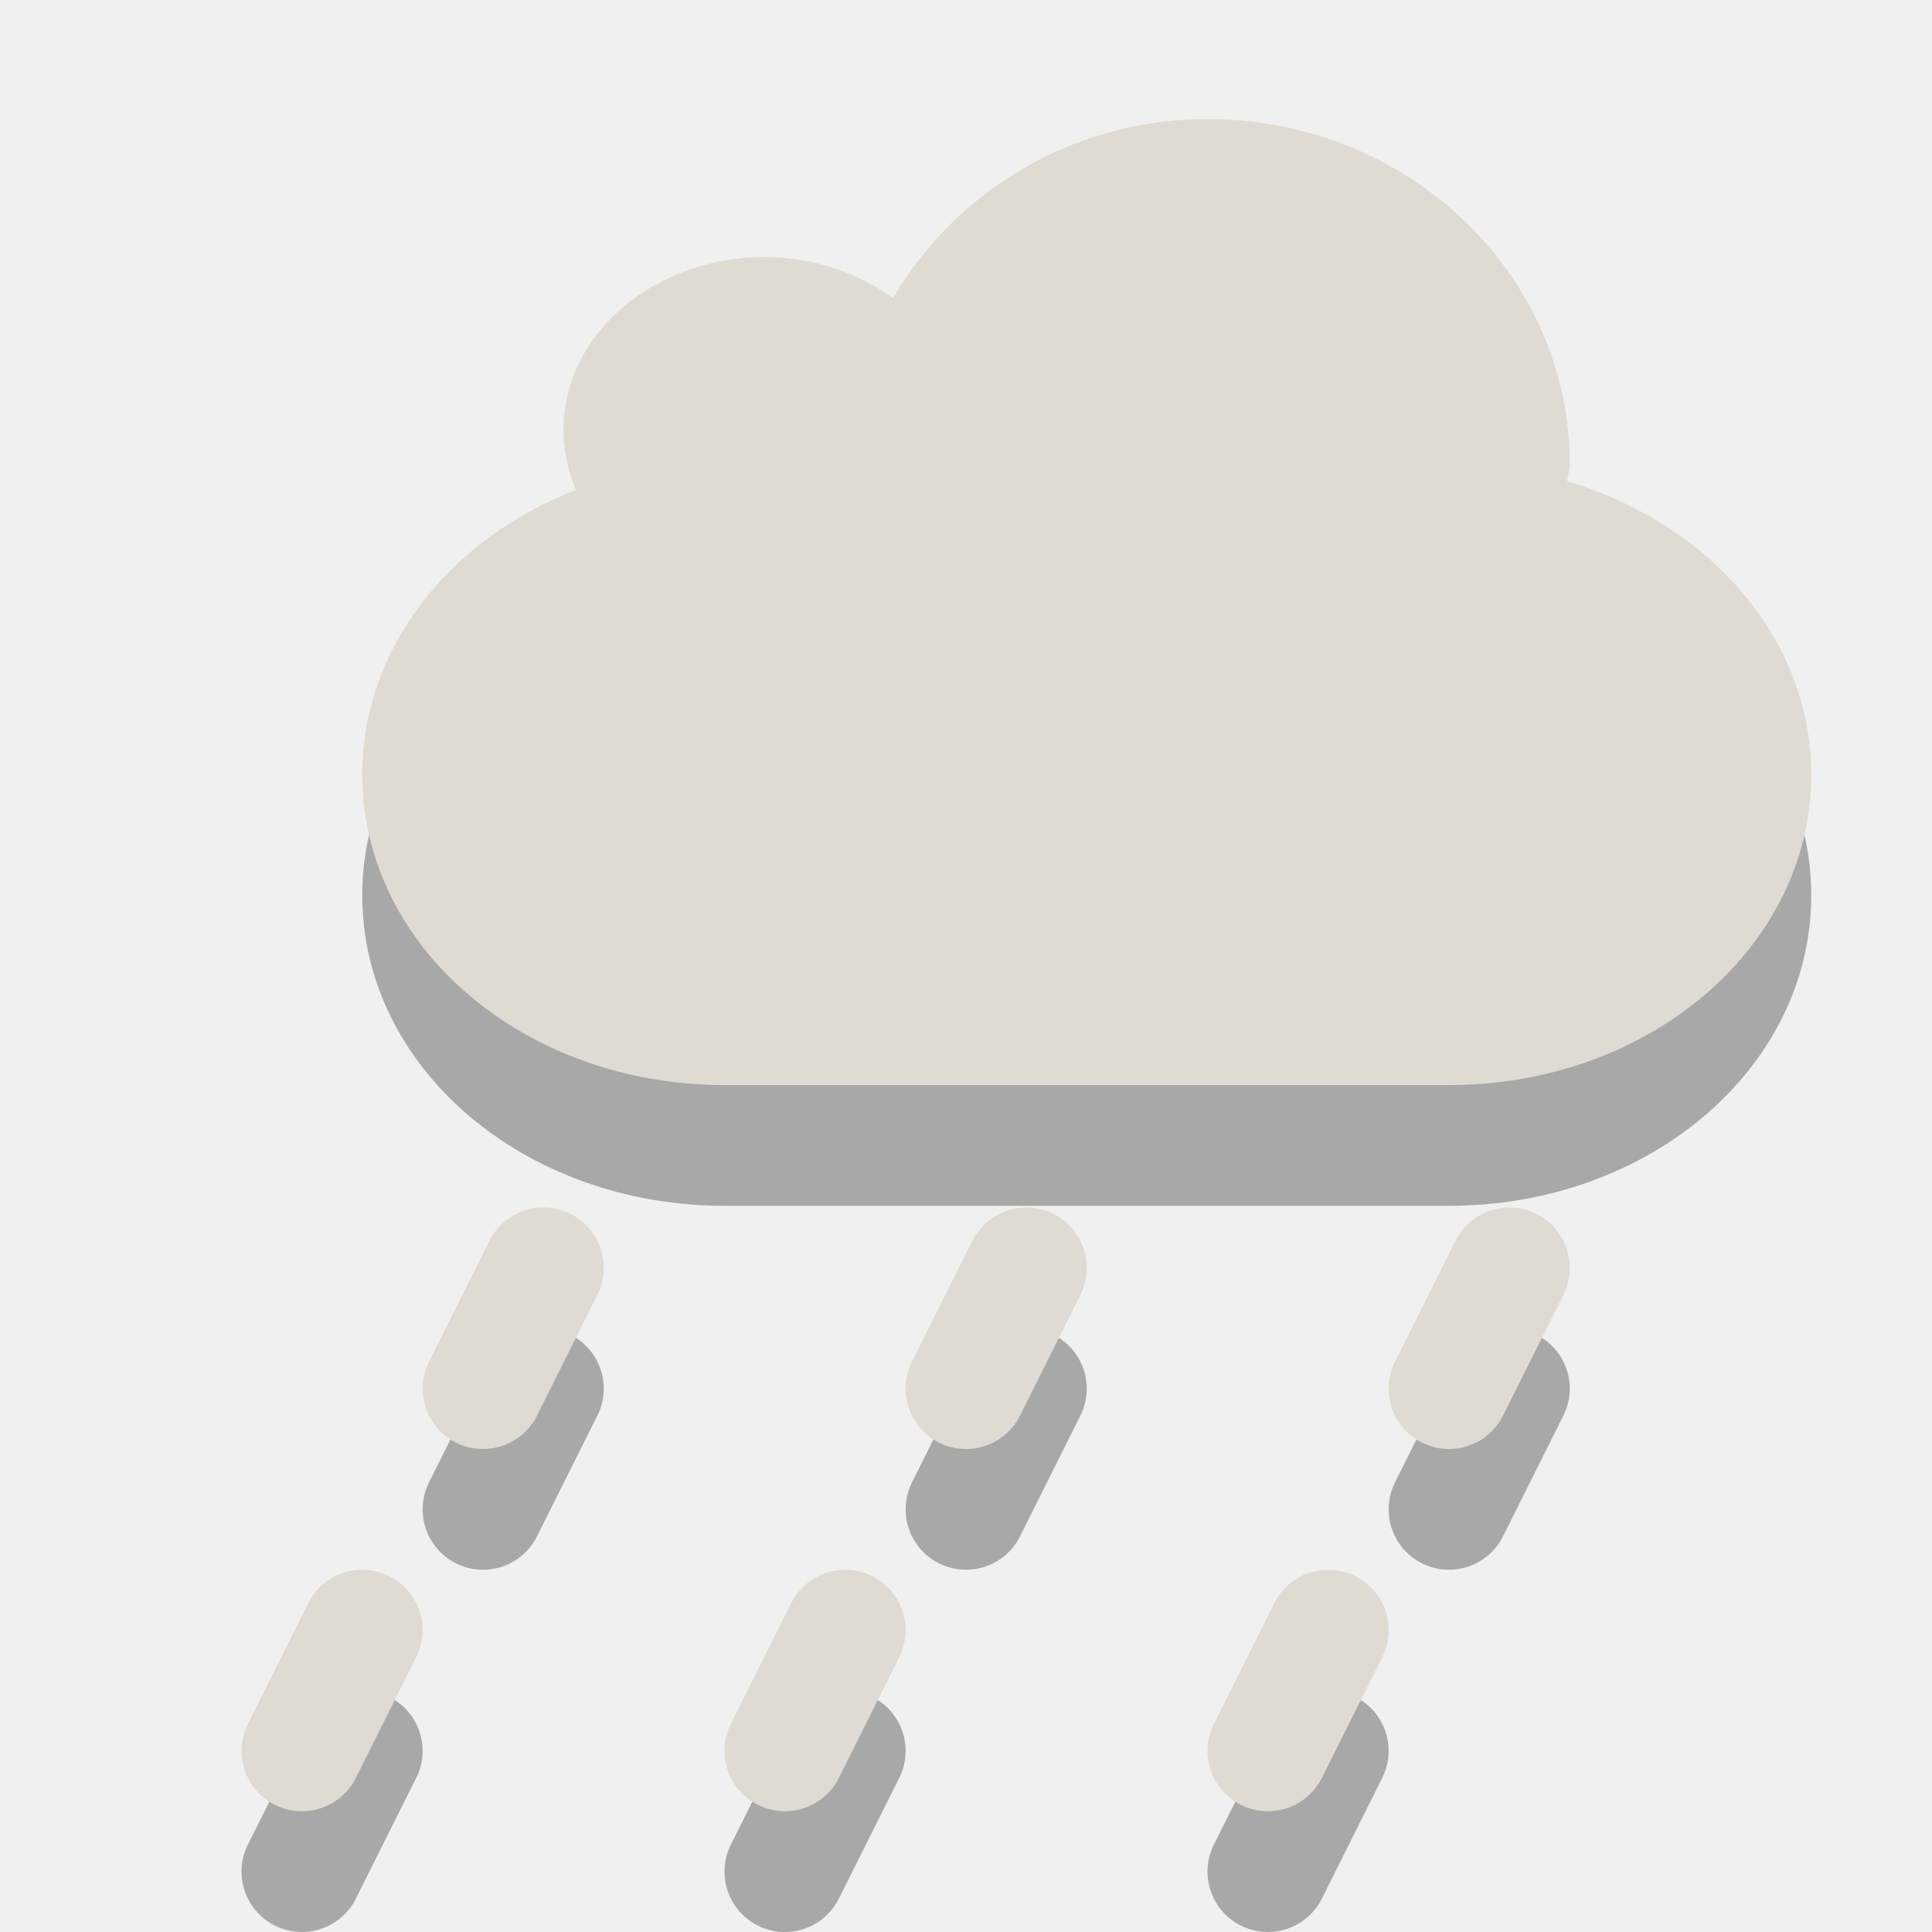
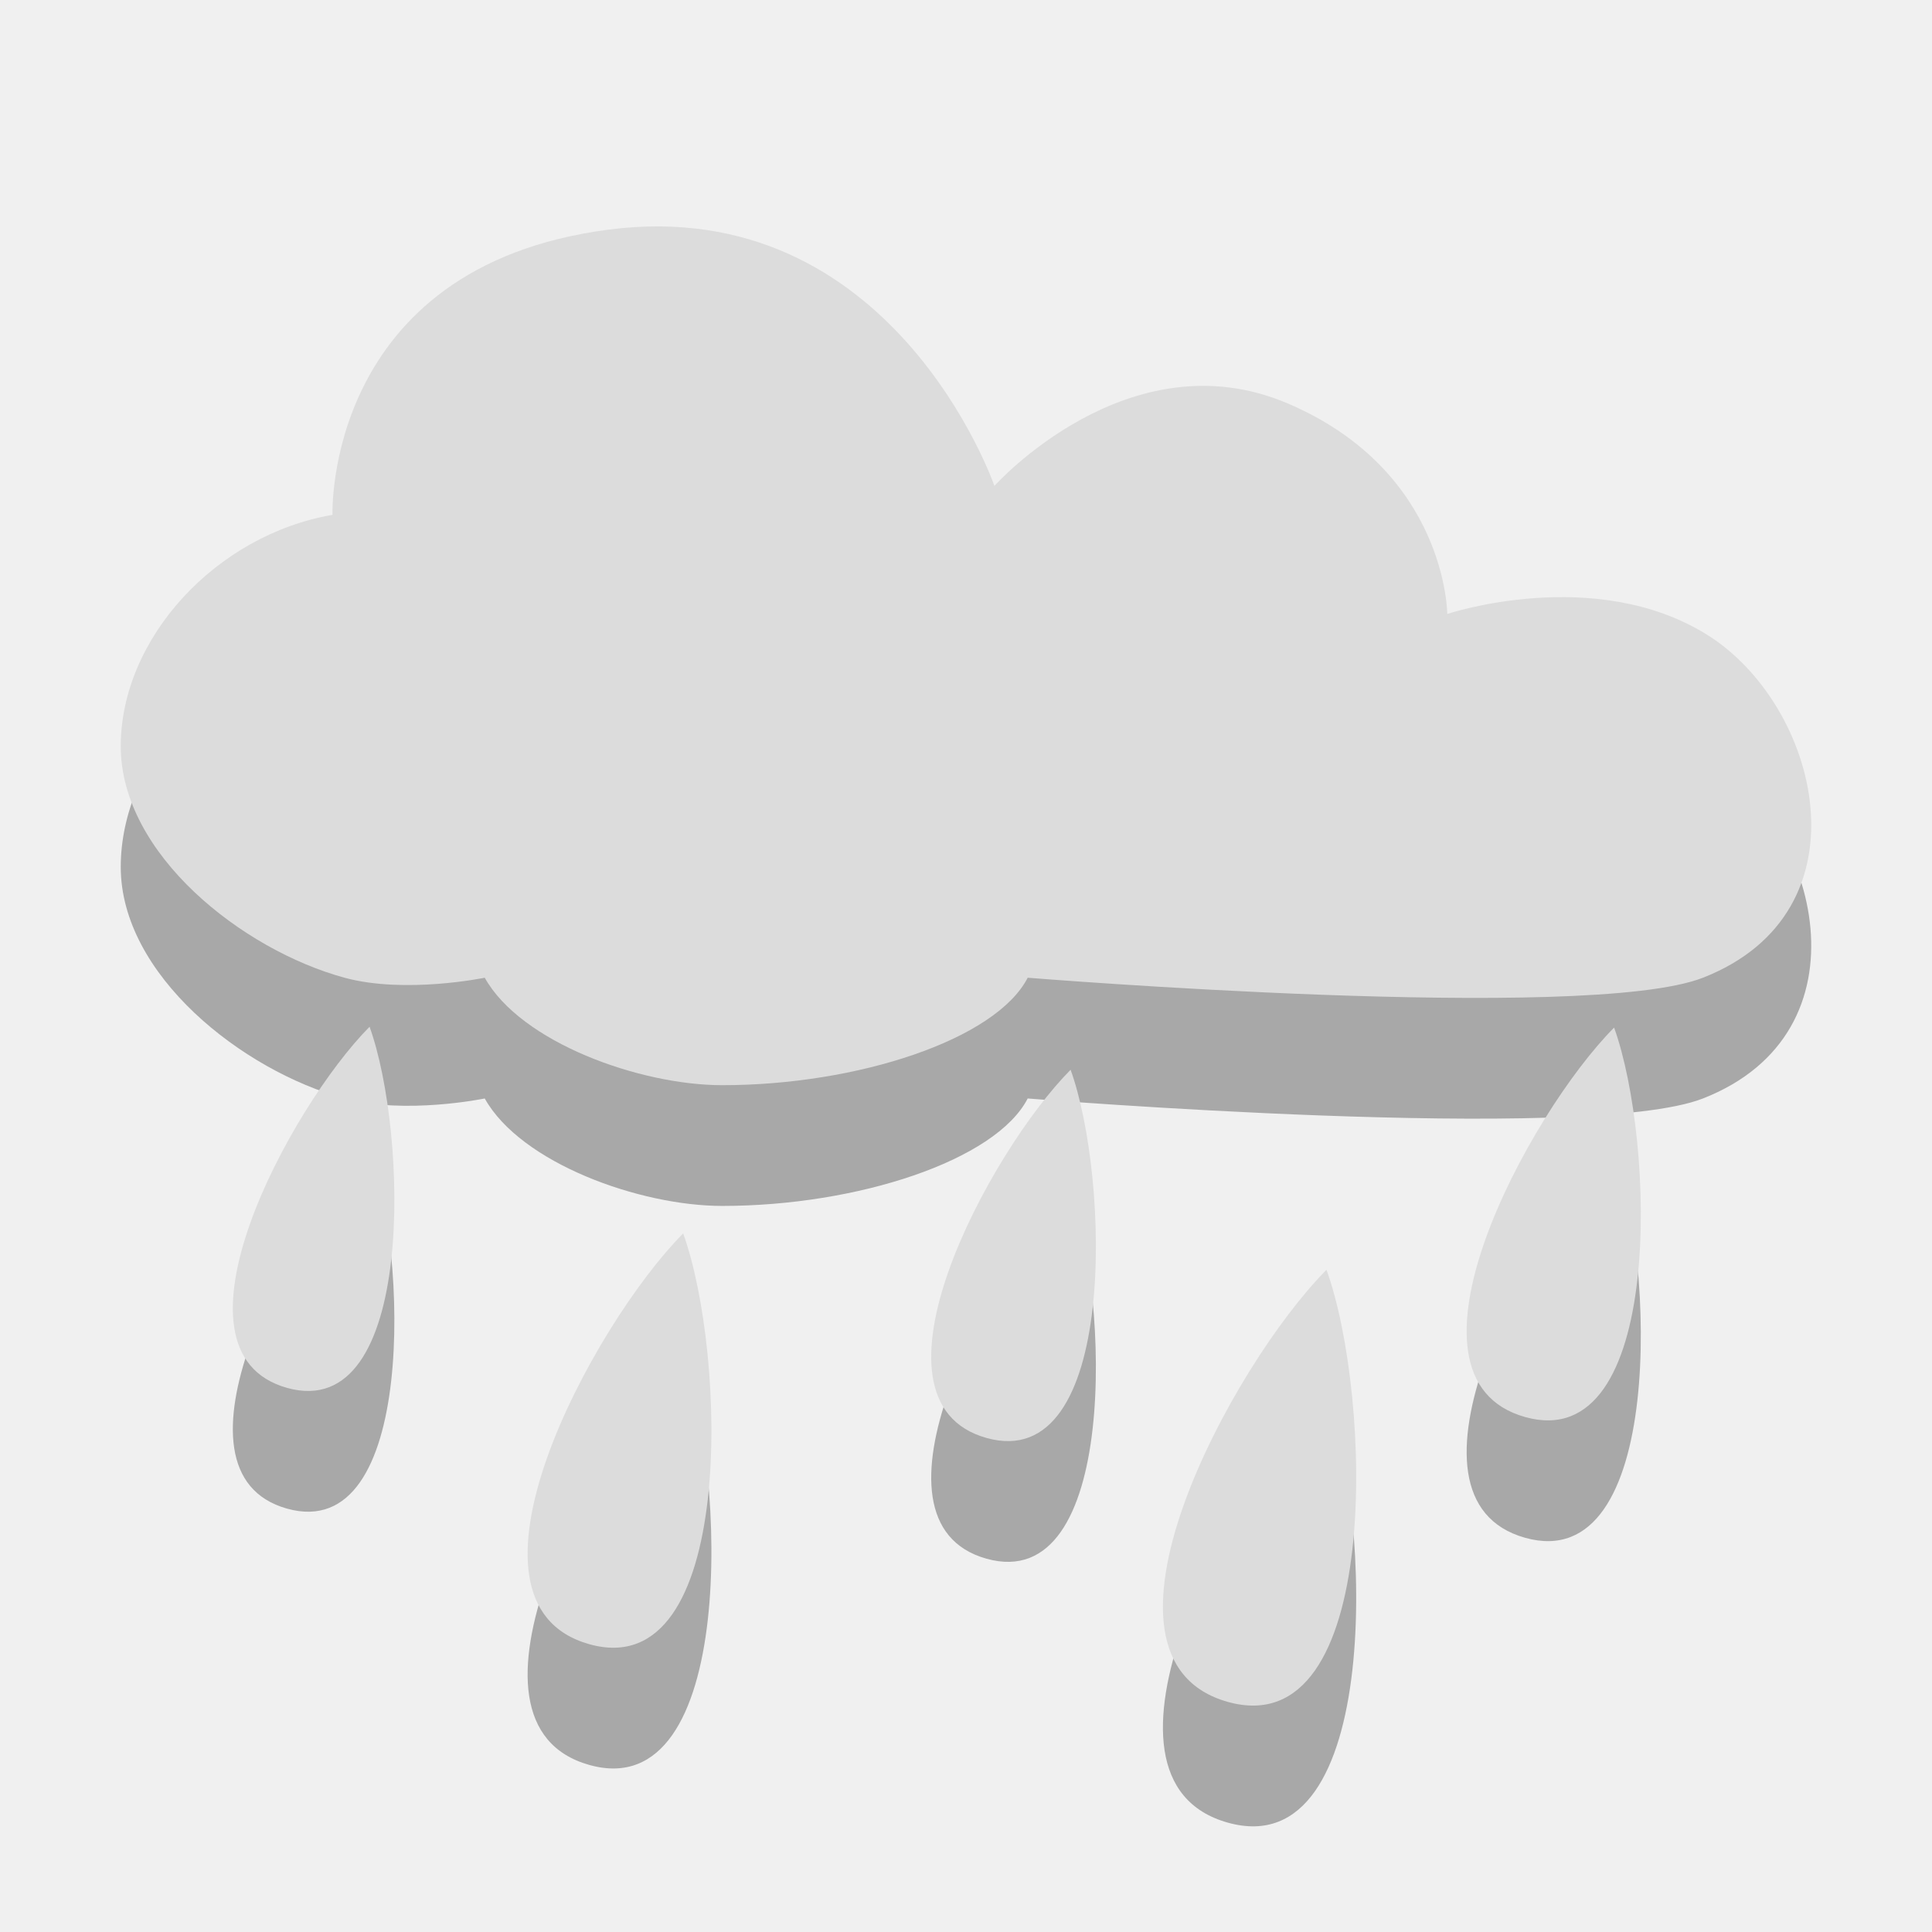
- <svg xmlns="http://www.w3.org/2000/svg" height="16" width="16">
-   <path d="m12 12.5 0.5-1m-4.5 1 0.5-1m-4.5 1 0.5-1m6 4 0.5-1m-4.5 1 0.5-1m-4.5 1 0.5-1" opacity="0.3" fill="none" stroke="#000" stroke-linecap="round" />
-   <path d="m10 1.986c-1.126 0-2.091 0.607-2.604 1.482-0.289-0.206-0.658-0.339-1.062-0.339-0.92 0-1.667 0.64-1.667 1.429 0 0.177 0.035 0.343 0.104 0.5-1.046 0.401-1.771 1.308-1.771 2.357 0 1.425 1.338 2.571 3 2.571h6c1.662 0 3-1.147 3-2.571 0-1.128-0.846-2.081-2.021-2.429 0.003-0.049 0.021-0.093 0.021-0.143 0-1.577-1.344-2.857-3-2.857z" opacity="0.3" fill-rule="evenodd" />
-   <path d="m10 0.986c-1.126 0-2.091 0.607-2.604 1.482-0.289-0.206-0.658-0.339-1.062-0.339-0.92 0-1.667 0.64-1.667 1.429 0 0.177 0.035 0.343 0.104 0.5-1.046 0.401-1.771 1.308-1.771 2.357 0 1.425 1.338 2.571 3 2.571h6c1.662 0 3-1.147 3-2.571 0-1.128-0.846-2.08-2.021-2.429 0.003-0.049 0.021-0.093 0.021-0.143 0-1.577-1.344-2.857-3-2.857z" fill="#dfdbd2" fill-rule="evenodd" />
-   <path d="m12 11.5 0.5-1m-4.5 1 0.5-1m-4.5 1 0.5-1m6 4 0.5-1m-4.5 1 0.5-1m-4.5 1 0.5-1" fill="none" stroke="#dfdbd2" stroke-linecap="round" />
+ <svg xmlns="http://www.w3.org/2000/svg" width="16" viewBox="0 0 16 16" height="16" style="enable-background:new" id="svg19192" version="1.1">
+   <defs id="defs19194">
+     <clipPath id="clipPath19196">
+       <rect width="477.143" x="-830" y="1580.934" height="208.571" style="fill:#ffff00" id="rect19198" />
+     </clipPath>
+     <clipPath clipPathUnits="userSpaceOnUse" id="clipPath19200">
+       <rect width="357.384" x="218.9" y="758.675" height="318.397" style="fill:#ffffff" transform="matrix(0.999992,0.00399993,-0.00399993,0.999992,0,0)" id="rect19202" />
+     </clipPath>
+     <clipPath id="clipPath19204">
+       <rect width="477.143" x="-830" y="1580.934" height="208.571" style="fill:#ffff00" id="rect19206" />
+     </clipPath>
+     <clipPath clipPathUnits="userSpaceOnUse" id="clipPath19208">
+       <rect width="506.461" x="8.208" y="0.064" height="37.48" style="fill:#162d50" transform="matrix(0.937429,0.3481765,-0.3481765,0.937429,0,0)" id="rect19210" />
+     </clipPath>
+     <clipPath id="clipPath19212">
+       <rect width="477.143" x="-830" y="1580.934" height="208.571" style="fill:#ffff00" id="rect19214" />
+     </clipPath>
+     <clipPath id="clipPath19216">
+       <rect width="477.143" x="-830" y="1580.934" height="208.571" style="fill:#ffff00" id="rect19218" />
+     </clipPath>
+     <clipPath clipPathUnits="userSpaceOnUse" id="clipPath19220">
+       <rect width="357.865" x="294.934" y="780.645" height="240.871" style="fill:#ff0000" transform="matrix(0.99975,-0.02255,0.02255,0.99975,0,0)" id="rect19222" />
+     </clipPath>
+     <clipPath clipPathUnits="userSpaceOnUse" id="clipPath19224">
+       <rect width="357.384" x="218.9" y="758.675" height="318.397" style="fill:#ffffff" transform="matrix(0.999992,0.00399993,-0.00399993,0.999992,0,0)" id="rect19226" />
+     </clipPath>
+     <clipPath clipPathUnits="userSpaceOnUse" id="clipPath19228">
+       <rect width="350.457" x="221.386" y="804.242" height="235.885" transform="matrix(0.999942,0.01077022,-0.01077022,0.999942,0,0)" id="rect19230" />
+     </clipPath>
+     <clipPath id="clipPath19232">
+       <rect width="477.143" x="-830" y="1580.934" height="208.571" style="fill:#ffff00" id="rect19234" />
+     </clipPath>
+     <clipPath clipPathUnits="userSpaceOnUse" id="clipPath19236">
+       <rect width="506.461" x="8.208" y="0.064" height="37.48" style="fill:#162d50" transform="matrix(0.937429,0.3481765,-0.3481765,0.937429,0,0)" id="rect19238" />
+     </clipPath>
+     <clipPath id="clipPath19240">
+       <rect width="477.143" x="-830" y="1580.934" height="208.571" style="fill:#ffff00" id="rect19242" />
+     </clipPath>
+     <clipPath clipPathUnits="userSpaceOnUse" id="clipPath19244">
+       <rect width="79.477" x="276.365" y="977.09" height="30.006" style="fill:#e20a17" id="rect19246" />
+     </clipPath>
+     <clipPath clipPathUnits="userSpaceOnUse" id="clipPath19248">
+       <rect width="287.432" x="257.321" y="793.52" height="279.027" style="fill:#ffffff" transform="matrix(0.999996,0.00282848,-0.00282848,0.999996,0,0)" id="rect19250" />
+     </clipPath>
+     <clipPath clipPathUnits="userSpaceOnUse" id="clipPath19252">
+       <rect width="301.429" x="0" y="0.06" height="195" style="fill:#ffffff" id="rect19254" />
+     </clipPath>
+     <clipPath clipPathUnits="userSpaceOnUse" id="clipPath19256">
+       <rect width="301.429" x="0" y="857.541" height="195" style="fill:#ffffff" id="rect19258" />
+     </clipPath>
+     <clipPath clipPathUnits="userSpaceOnUse" id="clipPath19260">
+       <path style="fill:#44aa00" d="m 699.286,672.932 a 40.714,40.714 0 1 1 -81.429,0 40.714,40.714 0 1 1 81.429,0 z" id="path19262" clip-path="url(#clipPath11535)" />
+     </clipPath>
+     <clipPath clipPathUnits="userSpaceOnUse" id="clipPath19264">
+       <rect width="301.429" x="0" y="857.541" height="195" style="fill:#ffffff" id="rect19266" />
+     </clipPath>
+     <clipPath id="clipPath11535" clipPathUnits="userSpaceOnUse">
+       <path style="fill:#44aa00" d="m 699.286,672.932 a 40.714,40.714 0 1 1 -81.429,0 40.714,40.714 0 1 1 81.429,0 z" id="path19269" />
+     </clipPath>
+     <clipPath clipPathUnits="userSpaceOnUse" id="clipPath19271">
+       <rect width="301.429" x="0" y="857.541" height="195" style="fill:#ffffff" id="rect19273" />
+     </clipPath>
+     <clipPath clipPathUnits="userSpaceOnUse" id="clipPath19275">
+       <path style="fill:#44aa00" d="m 699.286,672.932 a 40.714,40.714 0 1 1 -81.429,0 40.714,40.714 0 1 1 81.429,0 z" transform="matrix(4.3233,0,0,4.3233,-2450.68,-2667.55)" id="path19277" />
+     </clipPath>
+     <clipPath clipPathUnits="userSpaceOnUse" id="clipPath19279">
+       <rect width="63.987" x="448.118" y="815.74" height="41.394" style="fill:#ffffff" transform="matrix(0.887416,0.4609694,-0.4609694,0.887416,0,0)" id="rect19281" />
+     </clipPath>
+     <clipPath clipPathUnits="userSpaceOnUse" id="clipPath19283">
+       <path style="fill:#44aa00" d="m 699.286,672.932 a 40.714,40.714 0 1 1 -81.429,0 40.714,40.714 0 1 1 81.429,0 z" transform="matrix(4.3233,0,0,4.3233,-2450.68,-2667.55)" id="path19285" clip-path="url(#clipPath11535)" />
+     </clipPath>
+     <clipPath clipPathUnits="userSpaceOnUse" id="clipPath19287">
+       <path style="fill:#44aa00" d="m 699.286,672.932 a 40.714,40.714 0 1 1 -81.429,0 40.714,40.714 0 1 1 81.429,0 z" transform="matrix(4.3233,0,0,4.3233,-2450.68,-2667.55)" id="path19289" clip-path="url(#clipPath11535)" />
+     </clipPath>
+   </defs>
+   <g style="opacity:0.3;fill:#000000;fill-opacity:1;enable-background:new" id="g19291-5" transform="matrix(0.8749999,0,0,0.8749999,1,2.000001)">
+     <path d="m 2.118,8.111 c 0.574,0.156 1.327,0 1.327,0 0.341,0.611 1.465,1.017 2.248,1.017 1.278,0 2.589,-0.43 2.891,-1.017 0,0 5.293,0.43 6.391,0 1.599,-0.626 1.102,-2.585 0.038,-3.247 -1.064,-0.662 -2.458,-0.196 -2.458,-0.196 0,0 -0.004,-1.349 -1.509,-1.992 C 9.541,2.033 8.269,3.456 8.269,3.456 c 0,0 -0.959,-2.778 -3.656,-2.425 C 1.921,1.383 2.004,3.73 2.004,3.73 0.902,3.92 0,4.898 0,5.92 0,6.942 1.152,7.848 2.118,8.111 Z" id="path19293-6" style="fill:#000000;fill-opacity:1" />
+     <path d="M 1.574,11.993 C 0.35,11.65 1.603,9.333 2.355,8.575 2.717,9.576 2.798,12.336 1.574,11.993 Z" id="path19295-3" style="fill:#000000;fill-opacity:1" />
+     <path d="m 4.435,14.419 c -1.393,-0.39 0.033,-3.026 0.888,-3.888 0.412,1.139 0.505,4.278 -0.888,3.888 z" id="path19297-3" style="fill:#000000;fill-opacity:1" />
+     <path d="M 8.194,12.467 C 6.946,12.117 8.224,9.754 8.99,8.982 9.359,10.003 9.442,12.816 8.194,12.467 Z" id="path19299-4" style="fill:#000000;fill-opacity:1" />
+     <path d="m 10.478,14.965 c -1.465,-0.41 0.035,-3.183 0.934,-4.09 0.433,1.198 0.531,4.5 -0.934,4.09 z" id="path19301-4" style="fill:#000000;fill-opacity:1" />
+     <path d="m 13.292,12.269 c -1.32,-0.37 0.031,-2.869 0.842,-3.686 0.39,1.08 0.478,4.056 -0.842,3.686 z" id="path19303-2" style="fill:#000000;fill-opacity:1" />
+   </g>
+   <g style="fill:#dcdcdc;fill-opacity:1" id="g19291" transform="matrix(0.8749999,0,0,0.8749999,1,1.000001)">
+     <path d="m 2.118,8.111 c 0.574,0.156 1.327,0 1.327,0 0.341,0.611 1.465,1.017 2.248,1.017 1.278,0 2.589,-0.43 2.891,-1.017 0,0 5.293,0.43 6.391,0 1.599,-0.626 1.102,-2.585 0.038,-3.247 -1.064,-0.662 -2.458,-0.196 -2.458,-0.196 0,0 -0.004,-1.349 -1.509,-1.992 C 9.541,2.033 8.269,3.456 8.269,3.456 c 0,0 -0.959,-2.778 -3.656,-2.425 C 1.921,1.383 2.004,3.73 2.004,3.73 0.902,3.92 0,4.898 0,5.92 0,6.942 1.152,7.848 2.118,8.111 Z" id="path19293" style="fill:#dcdcdc;fill-opacity:1" />
+     <path d="M 1.574,11.993 C 0.35,11.65 1.603,9.333 2.355,8.575 2.717,9.576 2.798,12.336 1.574,11.993 Z" id="path19295" style="fill:#dcdcdc;fill-opacity:1" />
+     <path d="m 4.435,14.419 c -1.393,-0.39 0.033,-3.026 0.888,-3.888 0.412,1.139 0.505,4.278 -0.888,3.888 z" id="path19297" style="fill:#dcdcdc;fill-opacity:1" />
+     <path d="M 8.194,12.467 C 6.946,12.117 8.224,9.754 8.99,8.982 9.359,10.003 9.442,12.816 8.194,12.467 Z" id="path19299" style="fill:#dcdcdc;fill-opacity:1" />
+     <path d="m 10.478,14.965 c -1.465,-0.41 0.035,-3.183 0.934,-4.09 0.433,1.198 0.531,4.5 -0.934,4.09 z" id="path19301" style="fill:#dcdcdc;fill-opacity:1" />
+     <path d="m 13.292,12.269 c -1.32,-0.37 0.031,-2.869 0.842,-3.686 0.39,1.08 0.478,4.056 -0.842,3.686 z" id="path19303" style="fill:#dcdcdc;fill-opacity:1" />
+   </g>
</svg>
